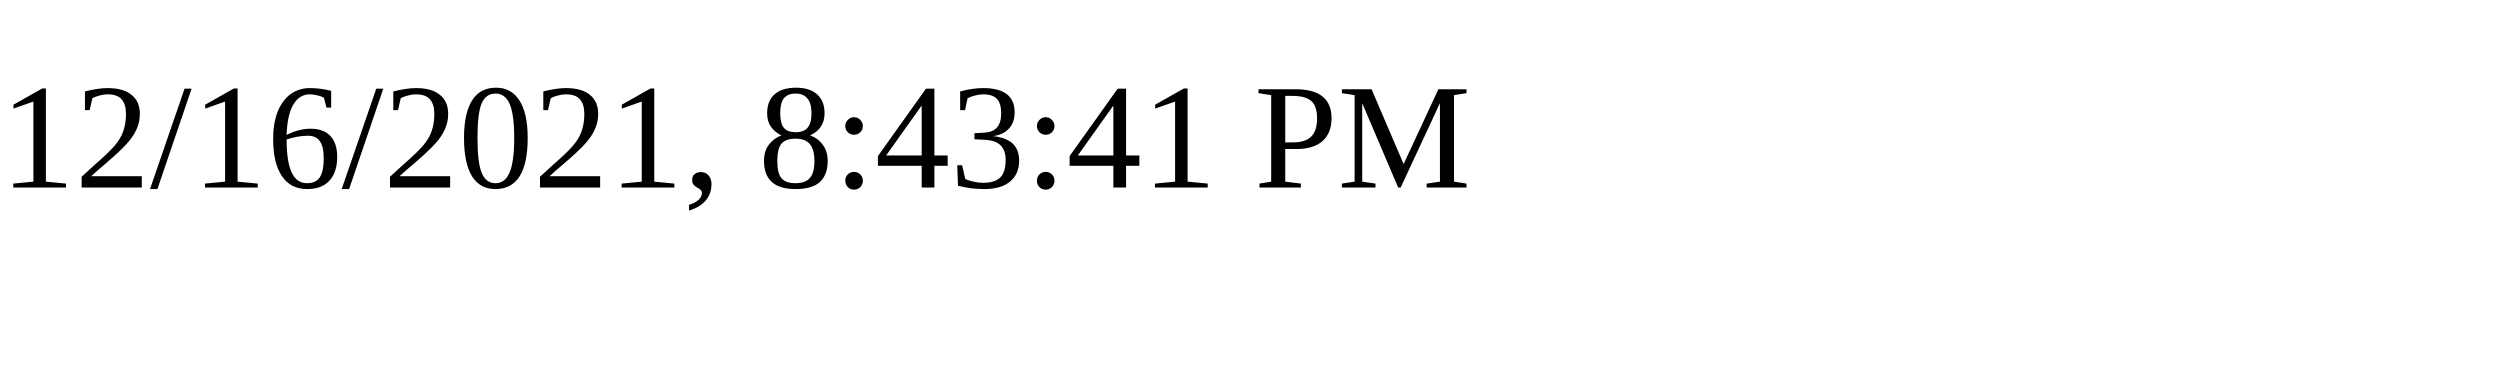
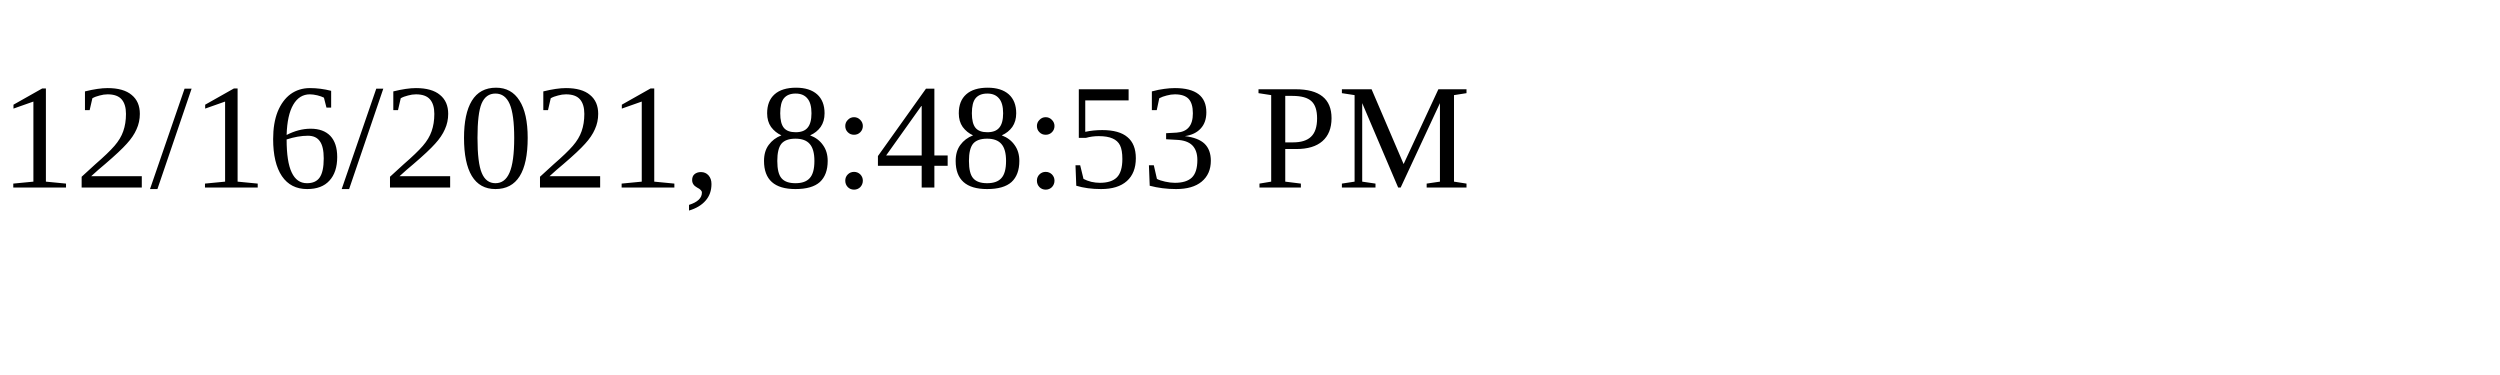
<svg xmlns="http://www.w3.org/2000/svg" height="30" width="200">
-   <text x="0" y="15">12/16/2021, 8:43:41 PM</text>
+   <text x="0" y="15">12/16/2021, 8:48:53 PM</text>
</svg>
